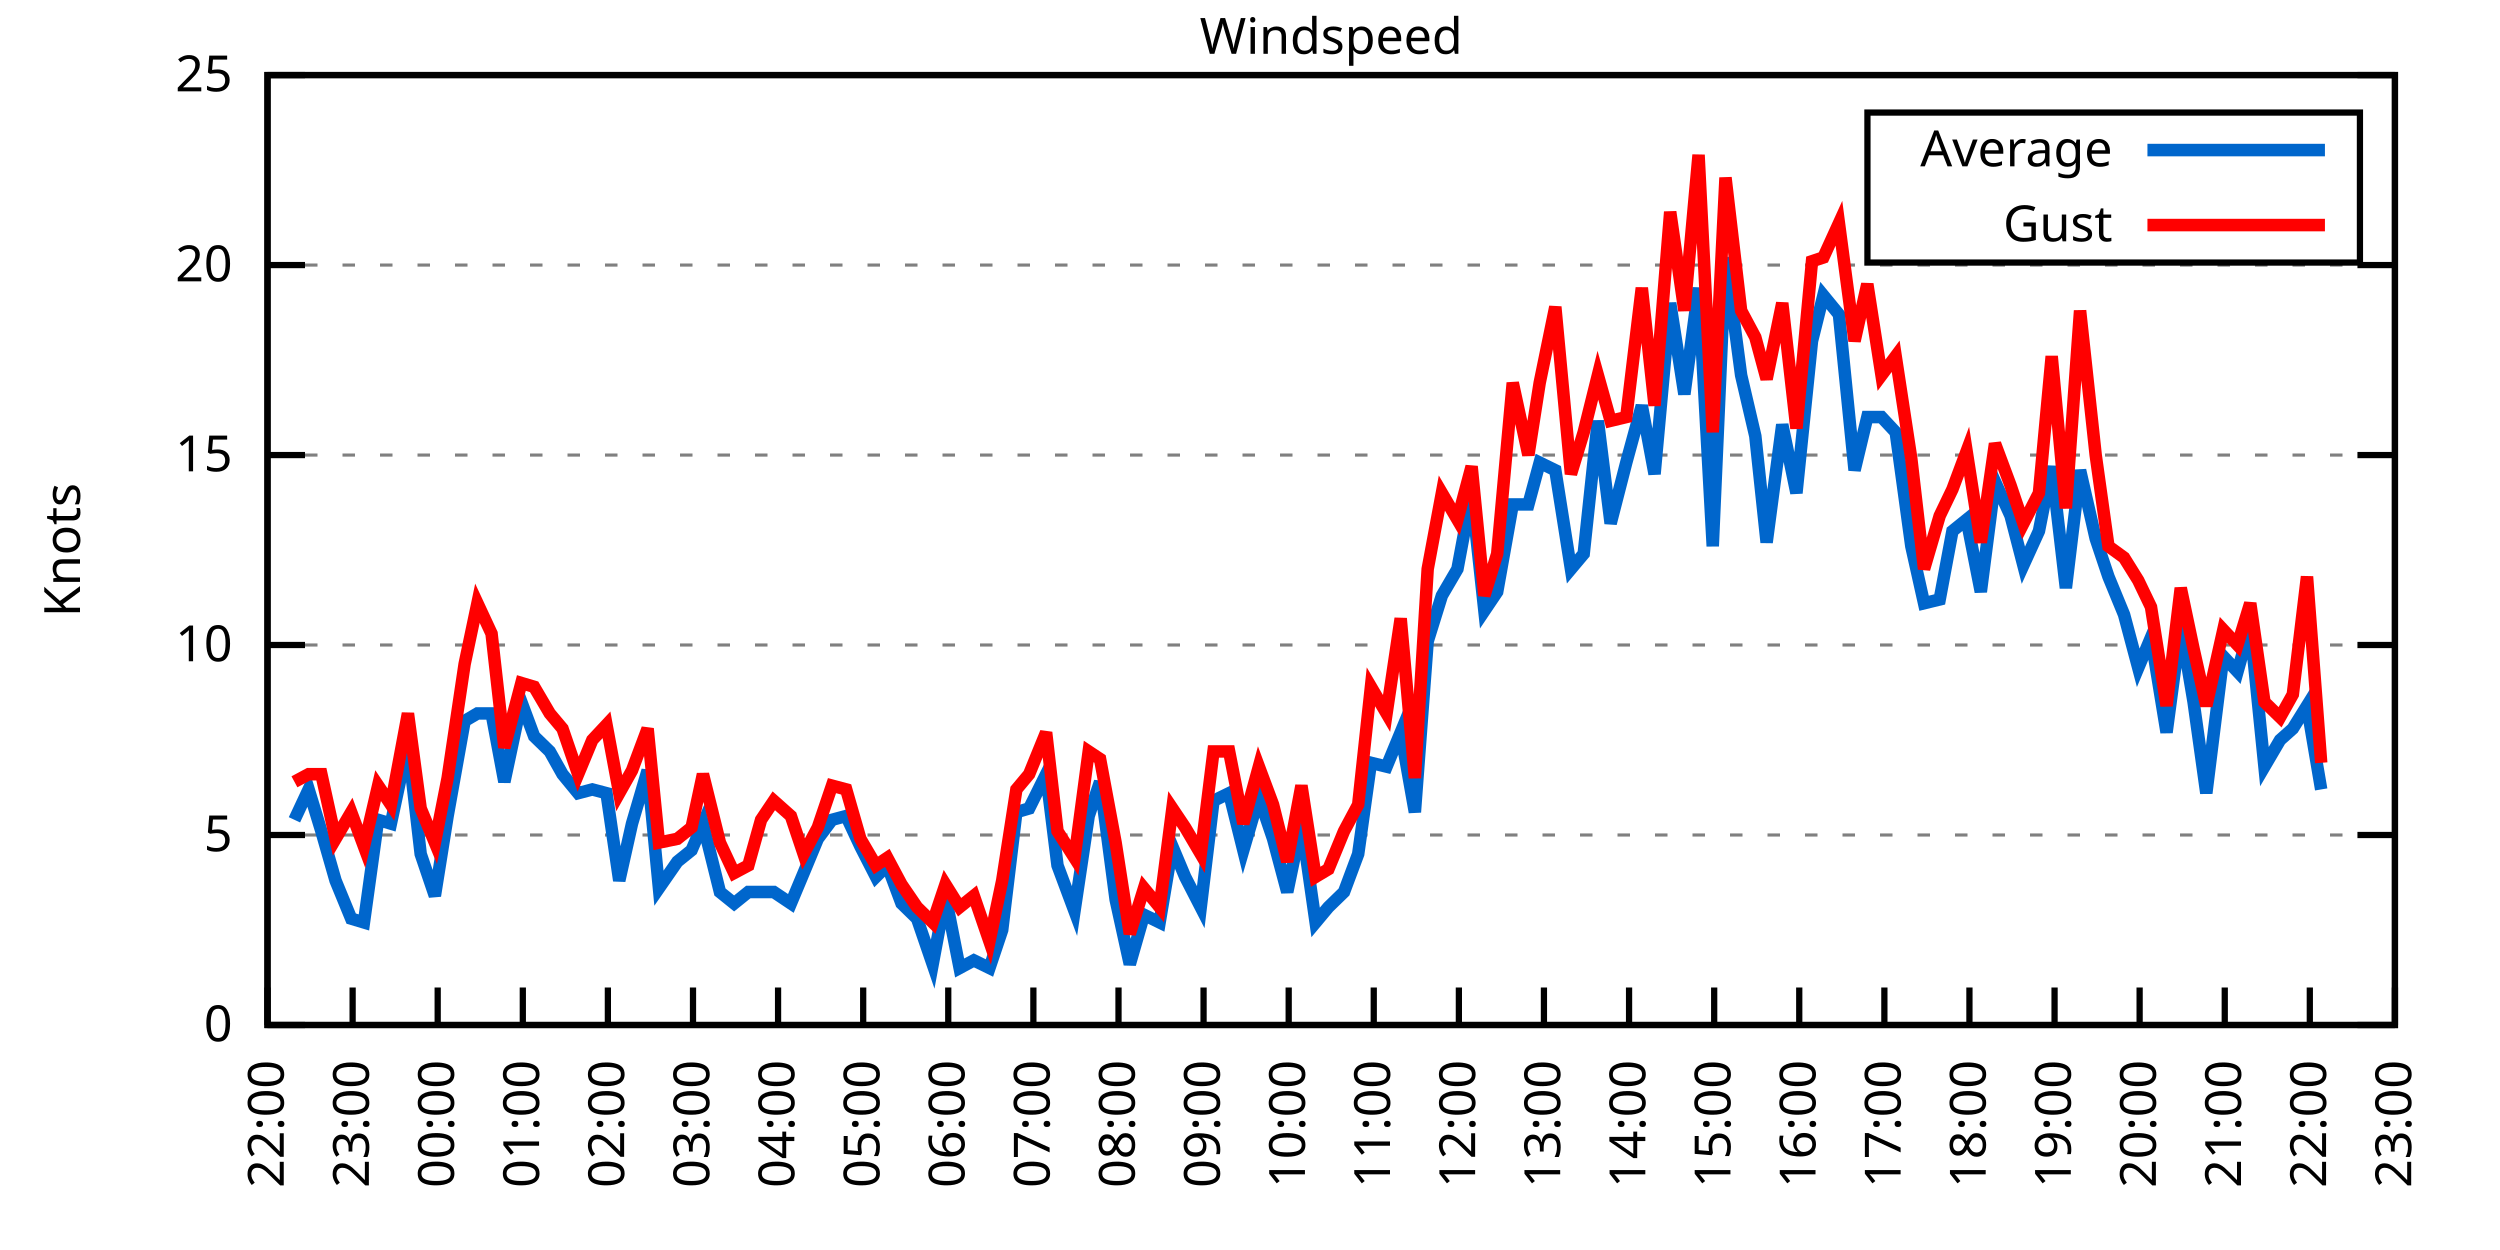
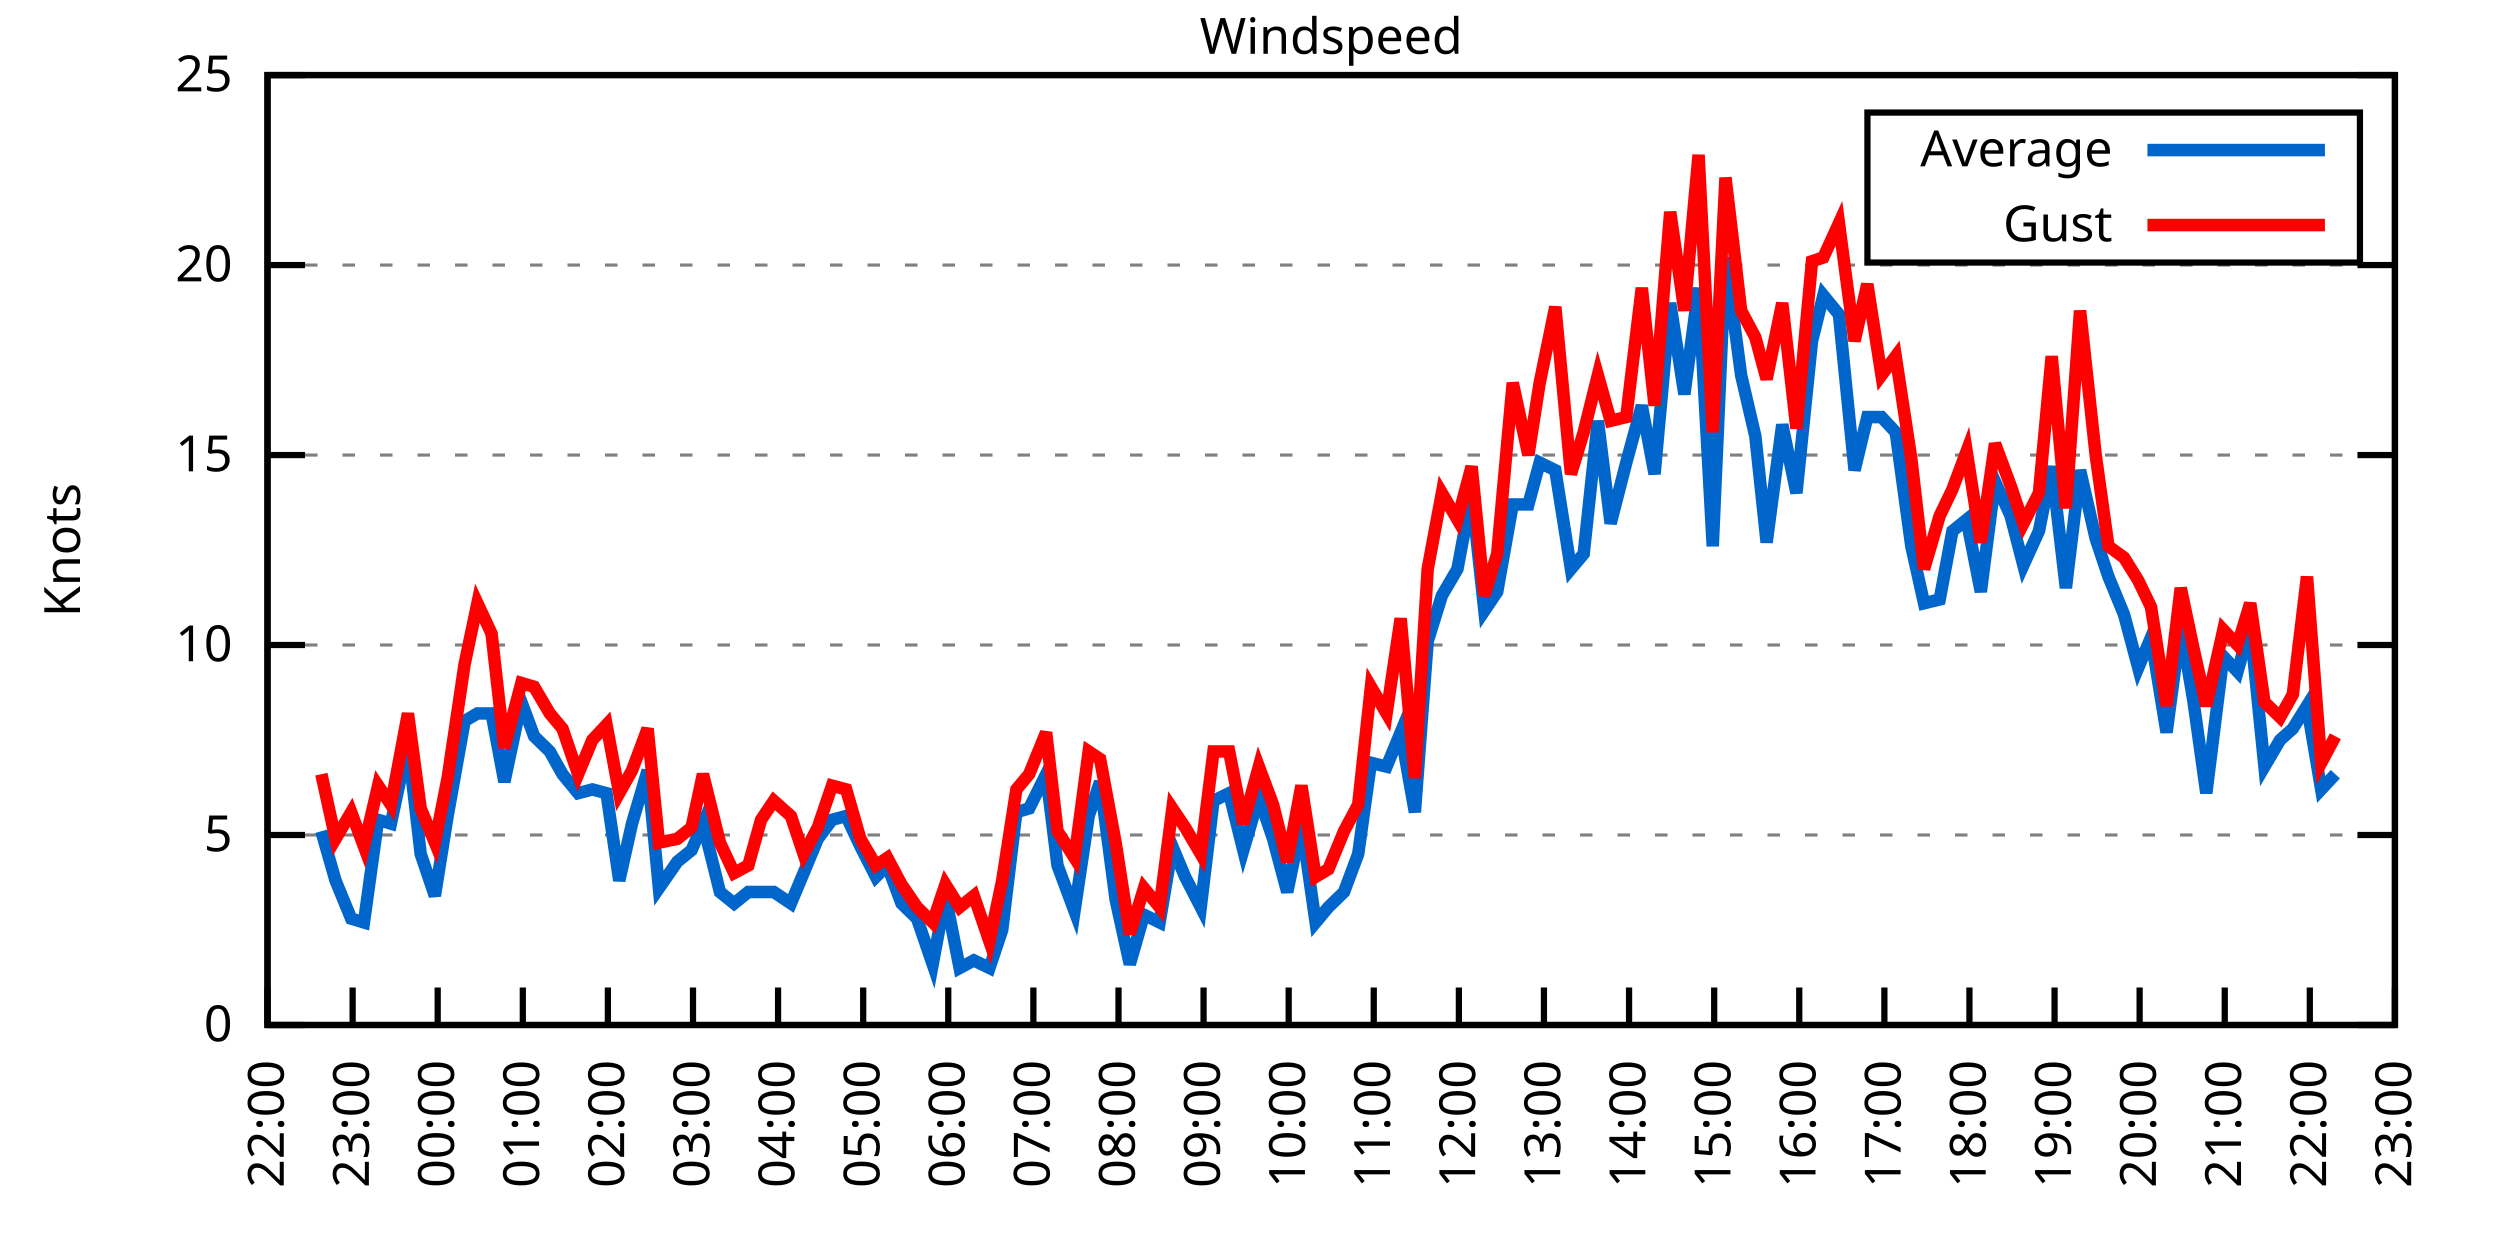
<svg xmlns="http://www.w3.org/2000/svg" xmlns:xlink="http://www.w3.org/1999/xlink" width="400" height="200" viewBox="0 0 400 200">
  <g id="gnuplot_canvas">
    <rect x="0" y="0" width="400" height="200" fill="none" />
    <defs>
      <circle id="gpDot" r="0.5" stroke-width="0.5" stroke="currentColor" />
      <path id="gpPt0" stroke-width="0.333" stroke="currentColor" d="M-1,0 h2 M0,-1 v2" />
      <path id="gpPt1" stroke-width="0.333" stroke="currentColor" d="M-1,-1 L1,1 M1,-1 L-1,1" />
      <path id="gpPt2" stroke-width="0.333" stroke="currentColor" d="M-1,0 L1,0 M0,-1 L0,1 M-1,-1 L1,1 M-1,1 L1,-1" />
      <rect id="gpPt3" stroke-width="0.333" stroke="currentColor" x="-1" y="-1" width="2" height="2" />
      <rect id="gpPt4" stroke-width="0.333" stroke="currentColor" fill="currentColor" x="-1" y="-1" width="2" height="2" />
      <circle id="gpPt5" stroke-width="0.333" stroke="currentColor" cx="0" cy="0" r="1" />
      <use xlink:href="#gpPt5" id="gpPt6" fill="currentColor" stroke="none" />
      <path id="gpPt7" stroke-width="0.333" stroke="currentColor" d="M0,-1.33 L-1.33,0.67 L1.33,0.67 z" />
      <use xlink:href="#gpPt7" id="gpPt8" fill="currentColor" stroke="none" />
      <use xlink:href="#gpPt7" id="gpPt9" stroke="currentColor" transform="rotate(180)" />
      <use xlink:href="#gpPt9" id="gpPt10" fill="currentColor" stroke="none" />
      <use xlink:href="#gpPt3" id="gpPt11" stroke="currentColor" transform="rotate(45)" />
      <use xlink:href="#gpPt11" id="gpPt12" fill="currentColor" stroke="none" />
      <path id="gpPt13" stroke-width="0.333" stroke="currentColor" d="M0,1.330 L1.265,0.411 L0.782,-1.067 L-0.782,-1.076 L-1.265,0.411 z" />
      <use xlink:href="#gpPt13" id="gpPt14" fill="currentColor" stroke="none" />
      <filter id="textbox" filterUnits="objectBoundingBox" x="0" y="0" height="1" width="1">
        <feFlood flood-color="white" flood-opacity="1" result="bgnd" />
        <feComposite in="SourceGraphic" in2="bgnd" operator="atop" />
      </filter>
      <filter id="greybox" filterUnits="objectBoundingBox" x="0" y="0" height="1" width="1">
        <feFlood flood-color="lightgrey" flood-opacity="1" result="grey" />
        <feComposite in="SourceGraphic" in2="grey" operator="atop" />
      </filter>
    </defs>
    <g fill="none" color="white" stroke="currentColor" stroke-width="1.00" stroke-linecap="butt" stroke-linejoin="miter">
</g>
    <g fill="none" color="black" stroke="currentColor" stroke-width="1.00" stroke-linecap="butt" stroke-linejoin="miter">
      <g stroke="none" shape-rendering="crispEdges">
        <polygon fill="rgb(255, 255, 255)" points="42.80,164.00 383.18,164.00 383.18,12.02 42.80,12.02 " />
      </g>
    </g>
    <g fill="none" color="black" stroke="currentColor" stroke-width="1.00" stroke-linecap="butt" stroke-linejoin="miter">
</g>
    <g fill="none" color="black" stroke="black" stroke-width="0.50" stroke-linecap="butt" stroke-linejoin="miter">
</g>
    <g fill="none" color="gray" stroke="currentColor" stroke-width="0.50" stroke-linecap="butt" stroke-linejoin="miter">
      <path stroke="gray" stroke-dasharray="2,4" class="gridline" d="M42.80,164.00 L383.19,164.00  " />
    </g>
    <g fill="none" color="gray" stroke="gray" stroke-width="1.00" stroke-linecap="butt" stroke-linejoin="miter">
</g>
    <g fill="none" color="black" stroke="currentColor" stroke-width="1.00" stroke-linecap="butt" stroke-linejoin="miter">
      <path stroke="black" d="M42.80,164.00 L48.80,164.00 M383.19,164.00 L377.19,164.00  " />
      <g transform="translate(37.20,166.60)" stroke="none" fill="black" font-family="Sans" font-size="8.00" text-anchor="end">
        <text>
          <tspan font-family="Sans"> 0</tspan>
        </text>
      </g>
    </g>
    <g fill="none" color="black" stroke="currentColor" stroke-width="1.00" stroke-linecap="butt" stroke-linejoin="miter">
</g>
    <g fill="none" color="black" stroke="black" stroke-width="0.50" stroke-linecap="butt" stroke-linejoin="miter">
</g>
    <g fill="none" color="gray" stroke="currentColor" stroke-width="0.50" stroke-linecap="butt" stroke-linejoin="miter">
      <path stroke="gray" stroke-dasharray="2,4" class="gridline" d="M42.80,133.60 L383.19,133.60  " />
    </g>
    <g fill="none" color="gray" stroke="gray" stroke-width="1.00" stroke-linecap="butt" stroke-linejoin="miter">
</g>
    <g fill="none" color="black" stroke="currentColor" stroke-width="1.00" stroke-linecap="butt" stroke-linejoin="miter">
      <path stroke="black" d="M42.80,133.60 L48.80,133.60 M383.19,133.60 L377.19,133.60  " />
      <g transform="translate(37.20,136.20)" stroke="none" fill="black" font-family="Sans" font-size="8.00" text-anchor="end">
        <text>
          <tspan font-family="Sans"> 5</tspan>
        </text>
      </g>
    </g>
    <g fill="none" color="black" stroke="currentColor" stroke-width="1.00" stroke-linecap="butt" stroke-linejoin="miter">
</g>
    <g fill="none" color="black" stroke="black" stroke-width="0.50" stroke-linecap="butt" stroke-linejoin="miter">
</g>
    <g fill="none" color="gray" stroke="currentColor" stroke-width="0.50" stroke-linecap="butt" stroke-linejoin="miter">
      <path stroke="gray" stroke-dasharray="2,4" class="gridline" d="M42.80,103.20 L383.19,103.20  " />
    </g>
    <g fill="none" color="gray" stroke="gray" stroke-width="1.00" stroke-linecap="butt" stroke-linejoin="miter">
</g>
    <g fill="none" color="black" stroke="currentColor" stroke-width="1.00" stroke-linecap="butt" stroke-linejoin="miter">
      <path stroke="black" d="M42.80,103.20 L48.80,103.20 M383.19,103.20 L377.19,103.20  " />
      <g transform="translate(37.20,105.80)" stroke="none" fill="black" font-family="Sans" font-size="8.00" text-anchor="end">
        <text>
          <tspan font-family="Sans"> 10</tspan>
        </text>
      </g>
    </g>
    <g fill="none" color="black" stroke="currentColor" stroke-width="1.00" stroke-linecap="butt" stroke-linejoin="miter">
</g>
    <g fill="none" color="black" stroke="black" stroke-width="0.50" stroke-linecap="butt" stroke-linejoin="miter">
</g>
    <g fill="none" color="gray" stroke="currentColor" stroke-width="0.50" stroke-linecap="butt" stroke-linejoin="miter">
      <path stroke="gray" stroke-dasharray="2,4" class="gridline" d="M42.80,72.81 L383.19,72.81  " />
    </g>
    <g fill="none" color="gray" stroke="gray" stroke-width="1.00" stroke-linecap="butt" stroke-linejoin="miter">
</g>
    <g fill="none" color="black" stroke="currentColor" stroke-width="1.00" stroke-linecap="butt" stroke-linejoin="miter">
      <path stroke="black" d="M42.80,72.81 L48.80,72.81 M383.19,72.81 L377.19,72.81  " />
      <g transform="translate(37.20,75.41)" stroke="none" fill="black" font-family="Sans" font-size="8.00" text-anchor="end">
        <text>
          <tspan font-family="Sans"> 15</tspan>
        </text>
      </g>
    </g>
    <g fill="none" color="black" stroke="currentColor" stroke-width="1.00" stroke-linecap="butt" stroke-linejoin="miter">
</g>
    <g fill="none" color="black" stroke="black" stroke-width="0.50" stroke-linecap="butt" stroke-linejoin="miter">
</g>
    <g fill="none" color="gray" stroke="currentColor" stroke-width="0.50" stroke-linecap="butt" stroke-linejoin="miter">
      <path stroke="gray" stroke-dasharray="2,4" class="gridline" d="M42.80,42.41 L383.19,42.41  " />
    </g>
    <g fill="none" color="gray" stroke="gray" stroke-width="1.00" stroke-linecap="butt" stroke-linejoin="miter">
</g>
    <g fill="none" color="black" stroke="currentColor" stroke-width="1.00" stroke-linecap="butt" stroke-linejoin="miter">
      <path stroke="black" d="M42.80,42.41 L48.80,42.41 M383.19,42.41 L377.19,42.41  " />
      <g transform="translate(37.20,45.01)" stroke="none" fill="black" font-family="Sans" font-size="8.00" text-anchor="end">
        <text>
          <tspan font-family="Sans"> 20</tspan>
        </text>
      </g>
    </g>
    <g fill="none" color="black" stroke="currentColor" stroke-width="1.00" stroke-linecap="butt" stroke-linejoin="miter">
</g>
    <g fill="none" color="black" stroke="black" stroke-width="0.50" stroke-linecap="butt" stroke-linejoin="miter">
</g>
    <g fill="none" color="gray" stroke="currentColor" stroke-width="0.50" stroke-linecap="butt" stroke-linejoin="miter">
      <path stroke="gray" stroke-dasharray="2,4" class="gridline" d="M42.80,12.01 L383.19,12.01  " />
    </g>
    <g fill="none" color="gray" stroke="gray" stroke-width="1.00" stroke-linecap="butt" stroke-linejoin="miter">
</g>
    <g fill="none" color="black" stroke="currentColor" stroke-width="1.00" stroke-linecap="butt" stroke-linejoin="miter">
      <path stroke="black" d="M42.80,12.01 L48.80,12.01 M383.19,12.01 L377.19,12.01  " />
      <g transform="translate(37.20,14.61)" stroke="none" fill="black" font-family="Sans" font-size="8.00" text-anchor="end">
        <text>
          <tspan font-family="Sans"> 25</tspan>
        </text>
      </g>
    </g>
    <g fill="none" color="black" stroke="currentColor" stroke-width="1.00" stroke-linecap="butt" stroke-linejoin="miter">
      <path stroke="black" d="M42.80,164.00 L42.80,158.00  " />
      <g transform="translate(45.40,169.60) rotate(270.00)" stroke="none" fill="black" font-family="Sans" font-size="8.00" text-anchor="end">
        <text>
          <tspan font-family="Sans">22:00</tspan>
        </text>
      </g>
    </g>
    <g fill="none" color="black" stroke="currentColor" stroke-width="1.00" stroke-linecap="butt" stroke-linejoin="miter">
      <path stroke="black" d="M56.42,164.00 L56.42,158.00  " />
      <g transform="translate(59.02,169.60) rotate(270.00)" stroke="none" fill="black" font-family="Sans" font-size="8.00" text-anchor="end">
        <text>
          <tspan font-family="Sans">23:00</tspan>
        </text>
      </g>
    </g>
    <g fill="none" color="black" stroke="currentColor" stroke-width="1.00" stroke-linecap="butt" stroke-linejoin="miter">
      <path stroke="black" d="M70.03,164.00 L70.03,158.00  " />
      <g transform="translate(72.63,169.60) rotate(270.00)" stroke="none" fill="black" font-family="Sans" font-size="8.00" text-anchor="end">
        <text>
          <tspan font-family="Sans">00:00</tspan>
        </text>
      </g>
    </g>
    <g fill="none" color="black" stroke="currentColor" stroke-width="1.00" stroke-linecap="butt" stroke-linejoin="miter">
      <path stroke="black" d="M83.65,164.00 L83.65,158.00  " />
      <g transform="translate(86.25,169.60) rotate(270.00)" stroke="none" fill="black" font-family="Sans" font-size="8.00" text-anchor="end">
        <text>
          <tspan font-family="Sans">01:00</tspan>
        </text>
      </g>
    </g>
    <g fill="none" color="black" stroke="currentColor" stroke-width="1.00" stroke-linecap="butt" stroke-linejoin="miter">
      <path stroke="black" d="M97.26,164.00 L97.26,158.00  " />
      <g transform="translate(99.86,169.60) rotate(270.00)" stroke="none" fill="black" font-family="Sans" font-size="8.00" text-anchor="end">
        <text>
          <tspan font-family="Sans">02:00</tspan>
        </text>
      </g>
    </g>
    <g fill="none" color="black" stroke="currentColor" stroke-width="1.00" stroke-linecap="butt" stroke-linejoin="miter">
      <path stroke="black" d="M110.88,164.00 L110.88,158.00  " />
      <g transform="translate(113.48,169.60) rotate(270.00)" stroke="none" fill="black" font-family="Sans" font-size="8.00" text-anchor="end">
        <text>
          <tspan font-family="Sans">03:00</tspan>
        </text>
      </g>
    </g>
    <g fill="none" color="black" stroke="currentColor" stroke-width="1.00" stroke-linecap="butt" stroke-linejoin="miter">
      <path stroke="black" d="M124.49,164.00 L124.49,158.00  " />
      <g transform="translate(127.09,169.60) rotate(270.00)" stroke="none" fill="black" font-family="Sans" font-size="8.00" text-anchor="end">
        <text>
          <tspan font-family="Sans">04:00</tspan>
        </text>
      </g>
    </g>
    <g fill="none" color="black" stroke="currentColor" stroke-width="1.00" stroke-linecap="butt" stroke-linejoin="miter">
      <path stroke="black" d="M138.11,164.00 L138.11,158.00  " />
      <g transform="translate(140.71,169.60) rotate(270.00)" stroke="none" fill="black" font-family="Sans" font-size="8.00" text-anchor="end">
        <text>
          <tspan font-family="Sans">05:00</tspan>
        </text>
      </g>
    </g>
    <g fill="none" color="black" stroke="currentColor" stroke-width="1.00" stroke-linecap="butt" stroke-linejoin="miter">
      <path stroke="black" d="M151.72,164.00 L151.72,158.00  " />
      <g transform="translate(154.32,169.60) rotate(270.00)" stroke="none" fill="black" font-family="Sans" font-size="8.00" text-anchor="end">
        <text>
          <tspan font-family="Sans">06:00</tspan>
        </text>
      </g>
    </g>
    <g fill="none" color="black" stroke="currentColor" stroke-width="1.00" stroke-linecap="butt" stroke-linejoin="miter">
      <path stroke="black" d="M165.34,164.00 L165.34,158.00  " />
      <g transform="translate(167.94,169.60) rotate(270.00)" stroke="none" fill="black" font-family="Sans" font-size="8.00" text-anchor="end">
        <text>
          <tspan font-family="Sans">07:00</tspan>
        </text>
      </g>
    </g>
    <g fill="none" color="black" stroke="currentColor" stroke-width="1.00" stroke-linecap="butt" stroke-linejoin="miter">
      <path stroke="black" d="M178.96,164.00 L178.96,158.00  " />
      <g transform="translate(181.56,169.60) rotate(270.00)" stroke="none" fill="black" font-family="Sans" font-size="8.00" text-anchor="end">
        <text>
          <tspan font-family="Sans">08:00</tspan>
        </text>
      </g>
    </g>
    <g fill="none" color="black" stroke="currentColor" stroke-width="1.00" stroke-linecap="butt" stroke-linejoin="miter">
      <path stroke="black" d="M192.57,164.00 L192.57,158.00  " />
      <g transform="translate(195.17,169.60) rotate(270.00)" stroke="none" fill="black" font-family="Sans" font-size="8.00" text-anchor="end">
        <text>
          <tspan font-family="Sans">09:00</tspan>
        </text>
      </g>
    </g>
    <g fill="none" color="black" stroke="currentColor" stroke-width="1.00" stroke-linecap="butt" stroke-linejoin="miter">
      <path stroke="black" d="M206.19,164.00 L206.19,158.00  " />
      <g transform="translate(208.79,169.60) rotate(270.00)" stroke="none" fill="black" font-family="Sans" font-size="8.00" text-anchor="end">
        <text>
          <tspan font-family="Sans">10:00</tspan>
        </text>
      </g>
    </g>
    <g fill="none" color="black" stroke="currentColor" stroke-width="1.00" stroke-linecap="butt" stroke-linejoin="miter">
      <path stroke="black" d="M219.80,164.00 L219.80,158.00  " />
      <g transform="translate(222.40,169.60) rotate(270.00)" stroke="none" fill="black" font-family="Sans" font-size="8.00" text-anchor="end">
        <text>
          <tspan font-family="Sans">11:00</tspan>
        </text>
      </g>
    </g>
    <g fill="none" color="black" stroke="currentColor" stroke-width="1.00" stroke-linecap="butt" stroke-linejoin="miter">
      <path stroke="black" d="M233.42,164.00 L233.42,158.00  " />
      <g transform="translate(236.02,169.60) rotate(270.00)" stroke="none" fill="black" font-family="Sans" font-size="8.00" text-anchor="end">
        <text>
          <tspan font-family="Sans">12:00</tspan>
        </text>
      </g>
    </g>
    <g fill="none" color="black" stroke="currentColor" stroke-width="1.00" stroke-linecap="butt" stroke-linejoin="miter">
      <path stroke="black" d="M247.03,164.00 L247.03,158.00  " />
      <g transform="translate(249.63,169.60) rotate(270.00)" stroke="none" fill="black" font-family="Sans" font-size="8.00" text-anchor="end">
        <text>
          <tspan font-family="Sans">13:00</tspan>
        </text>
      </g>
    </g>
    <g fill="none" color="black" stroke="currentColor" stroke-width="1.00" stroke-linecap="butt" stroke-linejoin="miter">
      <path stroke="black" d="M260.65,164.00 L260.65,158.00  " />
      <g transform="translate(263.25,169.60) rotate(270.00)" stroke="none" fill="black" font-family="Sans" font-size="8.00" text-anchor="end">
        <text>
          <tspan font-family="Sans">14:00</tspan>
        </text>
      </g>
    </g>
    <g fill="none" color="black" stroke="currentColor" stroke-width="1.00" stroke-linecap="butt" stroke-linejoin="miter">
      <path stroke="black" d="M274.27,164.00 L274.27,158.00  " />
      <g transform="translate(276.87,169.60) rotate(270.00)" stroke="none" fill="black" font-family="Sans" font-size="8.00" text-anchor="end">
        <text>
          <tspan font-family="Sans">15:00</tspan>
        </text>
      </g>
    </g>
    <g fill="none" color="black" stroke="currentColor" stroke-width="1.00" stroke-linecap="butt" stroke-linejoin="miter">
      <path stroke="black" d="M287.88,164.00 L287.88,158.00  " />
      <g transform="translate(290.48,169.60) rotate(270.00)" stroke="none" fill="black" font-family="Sans" font-size="8.00" text-anchor="end">
        <text>
          <tspan font-family="Sans">16:00</tspan>
        </text>
      </g>
    </g>
    <g fill="none" color="black" stroke="currentColor" stroke-width="1.00" stroke-linecap="butt" stroke-linejoin="miter">
      <path stroke="black" d="M301.50,164.00 L301.50,158.00  " />
      <g transform="translate(304.10,169.60) rotate(270.00)" stroke="none" fill="black" font-family="Sans" font-size="8.00" text-anchor="end">
        <text>
          <tspan font-family="Sans">17:00</tspan>
        </text>
      </g>
    </g>
    <g fill="none" color="black" stroke="currentColor" stroke-width="1.00" stroke-linecap="butt" stroke-linejoin="miter">
      <path stroke="black" d="M315.11,164.00 L315.11,158.00  " />
      <g transform="translate(317.71,169.60) rotate(270.00)" stroke="none" fill="black" font-family="Sans" font-size="8.00" text-anchor="end">
        <text>
          <tspan font-family="Sans">18:00</tspan>
        </text>
      </g>
    </g>
    <g fill="none" color="black" stroke="currentColor" stroke-width="1.00" stroke-linecap="butt" stroke-linejoin="miter">
      <path stroke="black" d="M328.73,164.00 L328.73,158.00  " />
      <g transform="translate(331.33,169.60) rotate(270.00)" stroke="none" fill="black" font-family="Sans" font-size="8.00" text-anchor="end">
        <text>
          <tspan font-family="Sans">19:00</tspan>
        </text>
      </g>
    </g>
    <g fill="none" color="black" stroke="currentColor" stroke-width="1.00" stroke-linecap="butt" stroke-linejoin="miter">
      <path stroke="black" d="M342.34,164.00 L342.34,158.00  " />
      <g transform="translate(344.94,169.60) rotate(270.00)" stroke="none" fill="black" font-family="Sans" font-size="8.00" text-anchor="end">
        <text>
          <tspan font-family="Sans">20:00</tspan>
        </text>
      </g>
    </g>
    <g fill="none" color="black" stroke="currentColor" stroke-width="1.00" stroke-linecap="butt" stroke-linejoin="miter">
      <path stroke="black" d="M355.96,164.00 L355.96,158.00  " />
      <g transform="translate(358.56,169.60) rotate(270.00)" stroke="none" fill="black" font-family="Sans" font-size="8.00" text-anchor="end">
        <text>
          <tspan font-family="Sans">21:00</tspan>
        </text>
      </g>
    </g>
    <g fill="none" color="black" stroke="currentColor" stroke-width="1.00" stroke-linecap="butt" stroke-linejoin="miter">
      <path stroke="black" d="M369.57,164.00 L369.57,158.00  " />
      <g transform="translate(372.17,169.60) rotate(270.00)" stroke="none" fill="black" font-family="Sans" font-size="8.00" text-anchor="end">
        <text>
          <tspan font-family="Sans">22:00</tspan>
        </text>
      </g>
    </g>
    <g fill="none" color="black" stroke="currentColor" stroke-width="1.00" stroke-linecap="butt" stroke-linejoin="miter">
      <path stroke="black" d="M383.19,164.00 L383.19,158.00  " />
      <g transform="translate(385.79,169.60) rotate(270.00)" stroke="none" fill="black" font-family="Sans" font-size="8.00" text-anchor="end">
        <text>
          <tspan font-family="Sans">23:00</tspan>
        </text>
      </g>
    </g>
    <g fill="none" color="black" stroke="currentColor" stroke-width="1.00" stroke-linecap="butt" stroke-linejoin="miter">
</g>
    <g fill="none" color="black" stroke="currentColor" stroke-width="1.00" stroke-linecap="butt" stroke-linejoin="miter">
      <path stroke="black" d="M42.80,12.01 L42.80,164.00 L383.19,164.00 L383.19,12.01 L42.80,12.01 Z  " />
    </g>
    <g fill="none" color="black" stroke="currentColor" stroke-width="1.00" stroke-linecap="butt" stroke-linejoin="miter">
</g>
    <g fill="none" color="black" stroke="currentColor" stroke-width="1.00" stroke-linecap="butt" stroke-linejoin="miter">
      <path stroke="black" d="M298.79,42.01 L298.79,18.01 L377.59,18.01 L377.59,42.01 L298.79,42.01 Z  " />
    </g>
    <g id="Windspeed_plot_1">
      <g fill="none" color="white" stroke="black" stroke-width="2.00" stroke-linecap="butt" stroke-linejoin="miter">
</g>
      <g fill="none" color="black" stroke="currentColor" stroke-width="2.00" stroke-linecap="butt" stroke-linejoin="miter">
        <g transform="translate(337.99,26.61)" stroke="none" fill="black" font-family="Sans" font-size="8.00" text-anchor="end">
          <text>
            <tspan font-family="Sans">Average</tspan>
          </text>
        </g>
      </g>
      <g fill="none" color="black" stroke="currentColor" stroke-width="2.00" stroke-linecap="butt" stroke-linejoin="miter">
-         <path stroke="rgb(  0, 102, 204)" d="M343.59,24.01 L371.99,24.01 M47.11,131.17 L49.38,126.31 L51.42,132.99 L53.69,140.90 L56.19,146.98 L58.23,147.59   L60.50,131.17 L62.54,131.78 L65.27,119.01 L67.31,136.64 L69.58,143.33 L71.62,130.56 L74.34,115.36 L76.39,114.15   L78.65,114.15 L80.70,125.09 L83.42,112.32 L85.46,117.80 L87.96,120.23 L90.00,123.87 L92.50,126.91 L94.77,126.31   L97.04,126.91 L99.08,140.90 L101.12,131.78 L103.62,123.27 L105.43,142.11 L108.38,137.86 L110.65,136.03 L112.47,131.78   L115.19,142.72 L117.46,144.55 L119.73,142.72 L121.77,142.72 L123.81,142.72 L126.54,144.55 L128.58,139.68 L130.85,134.21   L133.12,131.17 L135.39,130.56 L137.66,135.43 L140.15,140.29 L141.97,138.47 L144.24,144.55 L146.73,146.98 L149.23,154.27   L151.27,143.33 L153.54,154.88 L155.81,153.66 L158.31,154.88 L160.35,148.80 L162.62,129.95 L164.66,129.35 L167.38,123.87   L169.20,138.47 L171.92,145.76 L174.19,130.56 L176.01,125.09 L178.50,143.94 L180.77,154.27 L183.04,146.37 L185.54,147.59   L187.58,135.43 L189.62,140.29 L192.12,145.15 L194.16,128.13 L196.66,126.91 L198.93,136.03 L201.42,127.52 L203.69,134.21   L205.96,142.72 L208.23,131.78 L210.50,147.59 L212.54,145.15 L215.04,142.72 L217.31,136.64 L219.35,122.05 L221.85,122.66   L224.11,117.19 L226.38,129.95 L228.43,102.60 L230.70,95.30 L233.19,91.04 L235.46,78.89 L237.50,97.73 L239.55,94.69   L242.04,80.71 L244.54,80.71 L246.35,74.02 L248.85,75.24 L251.35,91.04 L253.39,88.61 L255.66,67.33 L257.70,83.75   L260.20,74.02 L262.69,64.90 L264.73,75.85 L267.23,48.49 L269.50,63.08 L271.77,46.06 L274.04,87.40 L276.08,41.19   L278.58,60.04 L280.85,69.77 L282.66,86.79 L285.16,67.94 L287.43,78.89 L289.92,54.57 L291.74,47.27 L294.23,50.31   L296.73,75.24 L298.77,66.73 L301.04,66.73 L303.31,69.16 L305.81,87.40 L307.85,96.52 L310.35,95.91 L312.39,84.97   L314.66,83.14 L316.93,94.69 L319.20,77.06 L321.69,82.53 L323.74,90.44 L326.23,84.97 L328.27,74.63 L330.54,94.08   L332.81,75.24 L335.31,86.18 L337.35,92.26 L339.85,98.34 L342.12,106.85 L344.16,101.99 L346.65,117.19 L348.92,100.16   L350.97,112.32 L353.01,126.91 L355.73,105.03 L358.00,107.46 L360.04,100.16 L362.31,122.66 L364.81,118.40 L366.85,116.58   L369.12,112.93 L371.39,126.31  " />
+         <path stroke="rgb(  0, 102, 204)" d="M343.59,24.01 L371.99,24.01 M51.42,132.99 L53.69,140.90 L56.19,146.98 L58.23,147.59 L60.50,131.17 L62.54,131.78   L65.27,119.01 L67.31,136.64 L69.58,143.33 L71.62,130.56 L74.34,115.36 L76.39,114.15 L78.65,114.15 L80.70,125.09   L83.42,112.32 L85.46,117.80 L87.96,120.23 L90.00,123.87 L92.50,126.91 L94.77,126.31 L97.04,126.91 L99.08,140.90   L101.12,131.78 L103.62,123.27 L105.43,142.11 L108.38,137.86 L110.65,136.03 L112.47,131.78 L115.19,142.72 L117.46,144.55   L119.73,142.72 L121.77,142.72 L123.81,142.72 L126.54,144.55 L128.58,139.68 L130.85,134.21 L133.12,131.17 L135.39,130.56   L137.66,135.43 L140.15,140.29 L141.97,138.47 L144.24,144.55 L146.73,146.98 L149.23,154.27 L151.27,143.33 L153.54,154.88   L155.81,153.66 L158.31,154.88 L160.35,148.80 L162.62,129.95 L164.66,129.35 L167.38,123.87 L169.20,138.47 L171.92,145.76   L174.19,130.56 L176.01,125.09 L178.50,143.94 L180.77,154.27 L183.04,146.37 L185.54,147.59 L187.58,135.43 L189.62,140.29   L192.12,145.15 L194.16,128.13 L196.66,126.91 L198.93,136.03 L201.42,127.52 L203.69,134.21 L205.96,142.72 L208.23,131.78   L210.50,147.59 L212.54,145.15 L215.04,142.72 L217.31,136.64 L219.35,122.05 L221.85,122.66 L224.11,117.19 L226.38,129.95   L228.43,102.60 L230.70,95.30 L233.19,91.04 L235.46,78.89 L237.50,97.73 L239.55,94.69 L242.04,80.71 L244.54,80.71   L246.35,74.02 L248.85,75.24 L251.35,91.04 L253.39,88.61 L255.66,67.33 L257.70,83.75 L260.20,74.02 L262.69,64.90   L264.73,75.85 L267.23,48.49 L269.50,63.08 L271.77,46.06 L274.04,87.40 L276.08,41.19 L278.58,60.04 L280.85,69.77   L282.66,86.79 L285.16,67.94 L287.43,78.89 L289.92,54.57 L291.74,47.27 L294.23,50.31 L296.73,75.24 L298.77,66.73   L301.04,66.73 L303.31,69.16 L305.81,87.40 L307.85,96.52 L310.35,95.91 L312.39,84.97 L314.66,83.14 L316.93,94.69   L319.20,77.06 L321.69,82.53 L323.74,90.44 L326.23,84.97 L328.27,74.63 L330.54,94.08 L332.81,75.24 L335.31,86.18   L337.35,92.26 L339.85,98.34 L342.12,106.85 L344.16,101.99 L346.65,117.19 L348.92,100.16 L350.97,112.32 L353.01,126.91   L355.73,105.03 L358.00,107.46 L360.04,100.16 L362.31,122.66 L364.81,118.40 L366.85,116.58 L369.12,112.93 L371.39,126.31   L373.66,123.87  " />
      </g>
    </g>
    <g id="Windspeed_plot_2">
      <g fill="none" color="black" stroke="currentColor" stroke-width="2.00" stroke-linecap="butt" stroke-linejoin="miter">
        <g transform="translate(337.99,38.61)" stroke="none" fill="black" font-family="Sans" font-size="8.00" text-anchor="end">
          <text>
            <tspan font-family="Sans">Gust</tspan>
          </text>
        </g>
      </g>
      <g fill="none" color="black" stroke="currentColor" stroke-width="2.00" stroke-linecap="butt" stroke-linejoin="miter">
-         <path stroke="rgb(255,   0,   0)" d="M343.59,36.01 L371.99,36.01 M47.11,125.09 L49.38,123.87 L51.42,123.87 L53.69,134.21 L56.19,129.95 L58.23,135.43   L60.50,125.70 L62.54,128.74 L65.27,114.15 L67.31,129.35 L69.58,134.82 L71.62,124.48 L74.34,106.24 L76.39,96.52   L78.65,101.38 L80.70,119.62 L83.42,109.28 L85.46,109.89 L87.96,114.15 L90.00,116.58 L92.50,123.87 L94.77,118.40   L97.04,115.97 L99.08,126.91 L101.12,123.27 L103.62,116.58 L105.43,134.82 L108.38,134.21 L110.65,132.39 L112.47,123.87   L115.19,134.82 L117.46,139.68 L119.73,138.47 L121.77,131.17 L123.81,128.13 L126.54,130.56 L128.58,136.64 L130.85,132.39   L133.12,125.70 L135.39,126.31 L137.66,134.21 L140.15,138.47 L141.97,137.25 L144.24,141.51 L146.73,145.15 L149.23,147.59   L151.27,141.51 L153.54,145.15 L155.81,143.33 L158.31,150.62 L160.35,140.90 L162.62,126.31 L164.66,123.87 L167.38,117.19   L169.20,132.99 L171.92,137.25 L174.19,120.23 L176.01,121.44 L178.50,134.82 L180.77,149.41 L183.04,142.11 L185.54,145.15   L187.58,129.35 L189.62,132.39 L192.12,136.64 L194.16,120.23 L196.66,120.23 L198.93,131.78 L201.42,122.66 L203.69,128.74   L205.96,137.86 L208.23,125.70 L210.50,140.29 L212.54,139.07 L215.04,132.99 L217.31,128.74 L219.35,109.89 L221.85,114.15   L224.11,98.95 L226.38,124.48 L228.43,91.04 L230.70,78.89 L233.19,83.14 L235.46,74.63 L237.50,95.30 L239.55,88.61   L242.04,61.25 L244.54,72.81 L246.35,61.25 L248.85,49.10 L251.35,75.85 L253.39,69.16 L255.66,60.04 L257.70,67.33   L260.20,66.73 L262.69,46.06 L264.73,64.90 L267.23,33.90 L269.50,49.70 L271.77,24.78 L274.04,69.16 L276.08,28.42   L278.58,49.70 L280.85,53.96 L282.66,60.65 L285.16,48.49 L287.43,68.55 L289.92,41.80 L291.74,41.19 L294.23,35.72   L296.73,54.57 L298.77,45.45 L301.04,60.04 L303.31,57.00 L305.81,73.41 L307.85,91.04 L310.35,82.53 L312.39,78.28   L314.66,72.20 L316.93,86.79 L319.20,70.98 L321.69,77.67 L323.74,83.75 L326.23,78.89 L328.27,57.00 L330.54,81.32   L332.81,49.70 L335.31,72.81 L337.35,87.40 L339.85,89.22 L342.12,92.87 L344.16,97.12 L346.65,112.93 L348.92,94.08   L350.97,103.81 L353.01,112.93 L355.73,100.77 L358.00,103.20 L360.04,96.52 L362.31,112.32 L364.81,114.76 L366.85,111.11   L369.12,92.26 L371.39,122.05  " />
+         <path stroke="rgb(255,   0,   0)" d="M343.59,36.01 L371.99,36.01 M51.42,123.87 L53.69,134.21 L56.19,129.95 L58.23,135.43 L60.50,125.70 L62.54,128.74   L65.27,114.15 L67.31,129.35 L69.58,134.82 L71.62,124.48 L74.34,106.24 L76.39,96.52 L78.65,101.38 L80.70,119.62   L83.42,109.28 L85.46,109.89 L87.96,114.15 L90.00,116.58 L92.50,123.87 L94.77,118.40 L97.04,115.97 L99.08,126.91   L101.12,123.27 L103.62,116.58 L105.43,134.82 L108.38,134.21 L110.65,132.39 L112.47,123.87 L115.19,134.82 L117.46,139.68   L119.73,138.47 L121.77,131.17 L123.81,128.13 L126.54,130.56 L128.58,136.64 L130.85,132.39 L133.12,125.70 L135.39,126.31   L137.66,134.21 L140.15,138.47 L141.97,137.25 L144.24,141.51 L146.73,145.15 L149.23,147.59 L151.27,141.51 L153.54,145.15   L155.81,143.33 L158.31,150.62 L160.35,140.90 L162.62,126.31 L164.66,123.87 L167.38,117.19 L169.20,132.99 L171.92,137.25   L174.19,120.23 L176.01,121.44 L178.50,134.82 L180.77,149.41 L183.04,142.11 L185.54,145.15 L187.58,129.35 L189.62,132.39   L192.12,136.64 L194.16,120.23 L196.66,120.23 L198.93,131.78 L201.42,122.66 L203.69,128.74 L205.96,137.86 L208.23,125.70   L210.50,140.29 L212.54,139.07 L215.04,132.99 L217.31,128.74 L219.35,109.89 L221.85,114.15 L224.11,98.95 L226.38,124.48   L228.43,91.04 L230.70,78.89 L233.19,83.14 L235.46,74.63 L237.50,95.30 L239.55,88.61 L242.04,61.25 L244.54,72.81   L246.35,61.25 L248.85,49.10 L251.35,75.85 L253.39,69.16 L255.66,60.04 L257.70,67.33 L260.20,66.73 L262.69,46.06   L264.73,64.90 L267.23,33.90 L269.50,49.70 L271.77,24.78 L274.04,69.16 L276.08,28.42 L278.58,49.70 L280.85,53.96   L282.66,60.65 L285.16,48.49 L287.43,68.55 L289.92,41.80 L291.74,41.19 L294.23,35.72 L296.73,54.57 L298.77,45.45   L301.04,60.04 L303.31,57.00 L305.81,73.41 L307.85,91.04 L310.35,82.53 L312.39,78.28 L314.66,72.20 L316.93,86.79   L319.20,70.98 L321.69,77.67 L323.74,83.75 L326.23,78.89 L328.27,57.00 L330.54,81.32 L332.81,49.70 L335.31,72.81   L337.35,87.40 L339.85,89.22 L342.12,92.87 L344.16,97.12 L346.65,112.93 L348.92,94.08 L350.97,103.81 L353.01,112.93   L355.73,100.77 L358.00,103.20 L360.04,96.52 L362.31,112.32 L364.81,114.76 L366.85,111.11 L369.12,92.26 L371.39,122.05   L373.66,117.80  " />
      </g>
    </g>
    <g fill="none" color="black" stroke="currentColor" stroke-width="2.00" stroke-linecap="butt" stroke-linejoin="miter">
</g>
    <g fill="none" color="black" stroke="black" stroke-width="1.00" stroke-linecap="butt" stroke-linejoin="miter">
</g>
    <g fill="none" color="black" stroke="currentColor" stroke-width="1.00" stroke-linecap="butt" stroke-linejoin="miter">
      <path stroke="black" d="M42.80,12.01 L42.80,164.00 L383.19,164.00 L383.19,12.01 L42.80,12.01 Z  " />
      <g transform="translate(12.80,88.01) rotate(270.00)" stroke="none" fill="black" font-family="Sans" font-size="8.00" text-anchor="middle">
        <text>
          <tspan font-family="Sans">Knots</tspan>
        </text>
      </g>
    </g>
    <g fill="none" color="black" stroke="currentColor" stroke-width="1.00" stroke-linecap="butt" stroke-linejoin="miter">
</g>
    <g fill="none" color="black" stroke="currentColor" stroke-width="1.00" stroke-linecap="butt" stroke-linejoin="miter">
      <g transform="translate(212.99,8.61)" stroke="none" fill="black" font-family="Sans" font-size="8.00" text-anchor="middle">
        <text>
          <tspan font-family="Sans">Windspeed</tspan>
        </text>
      </g>
    </g>
    <g fill="none" color="black" stroke="currentColor" stroke-width="1.00" stroke-linecap="butt" stroke-linejoin="miter">
</g>
  </g>
</svg>
